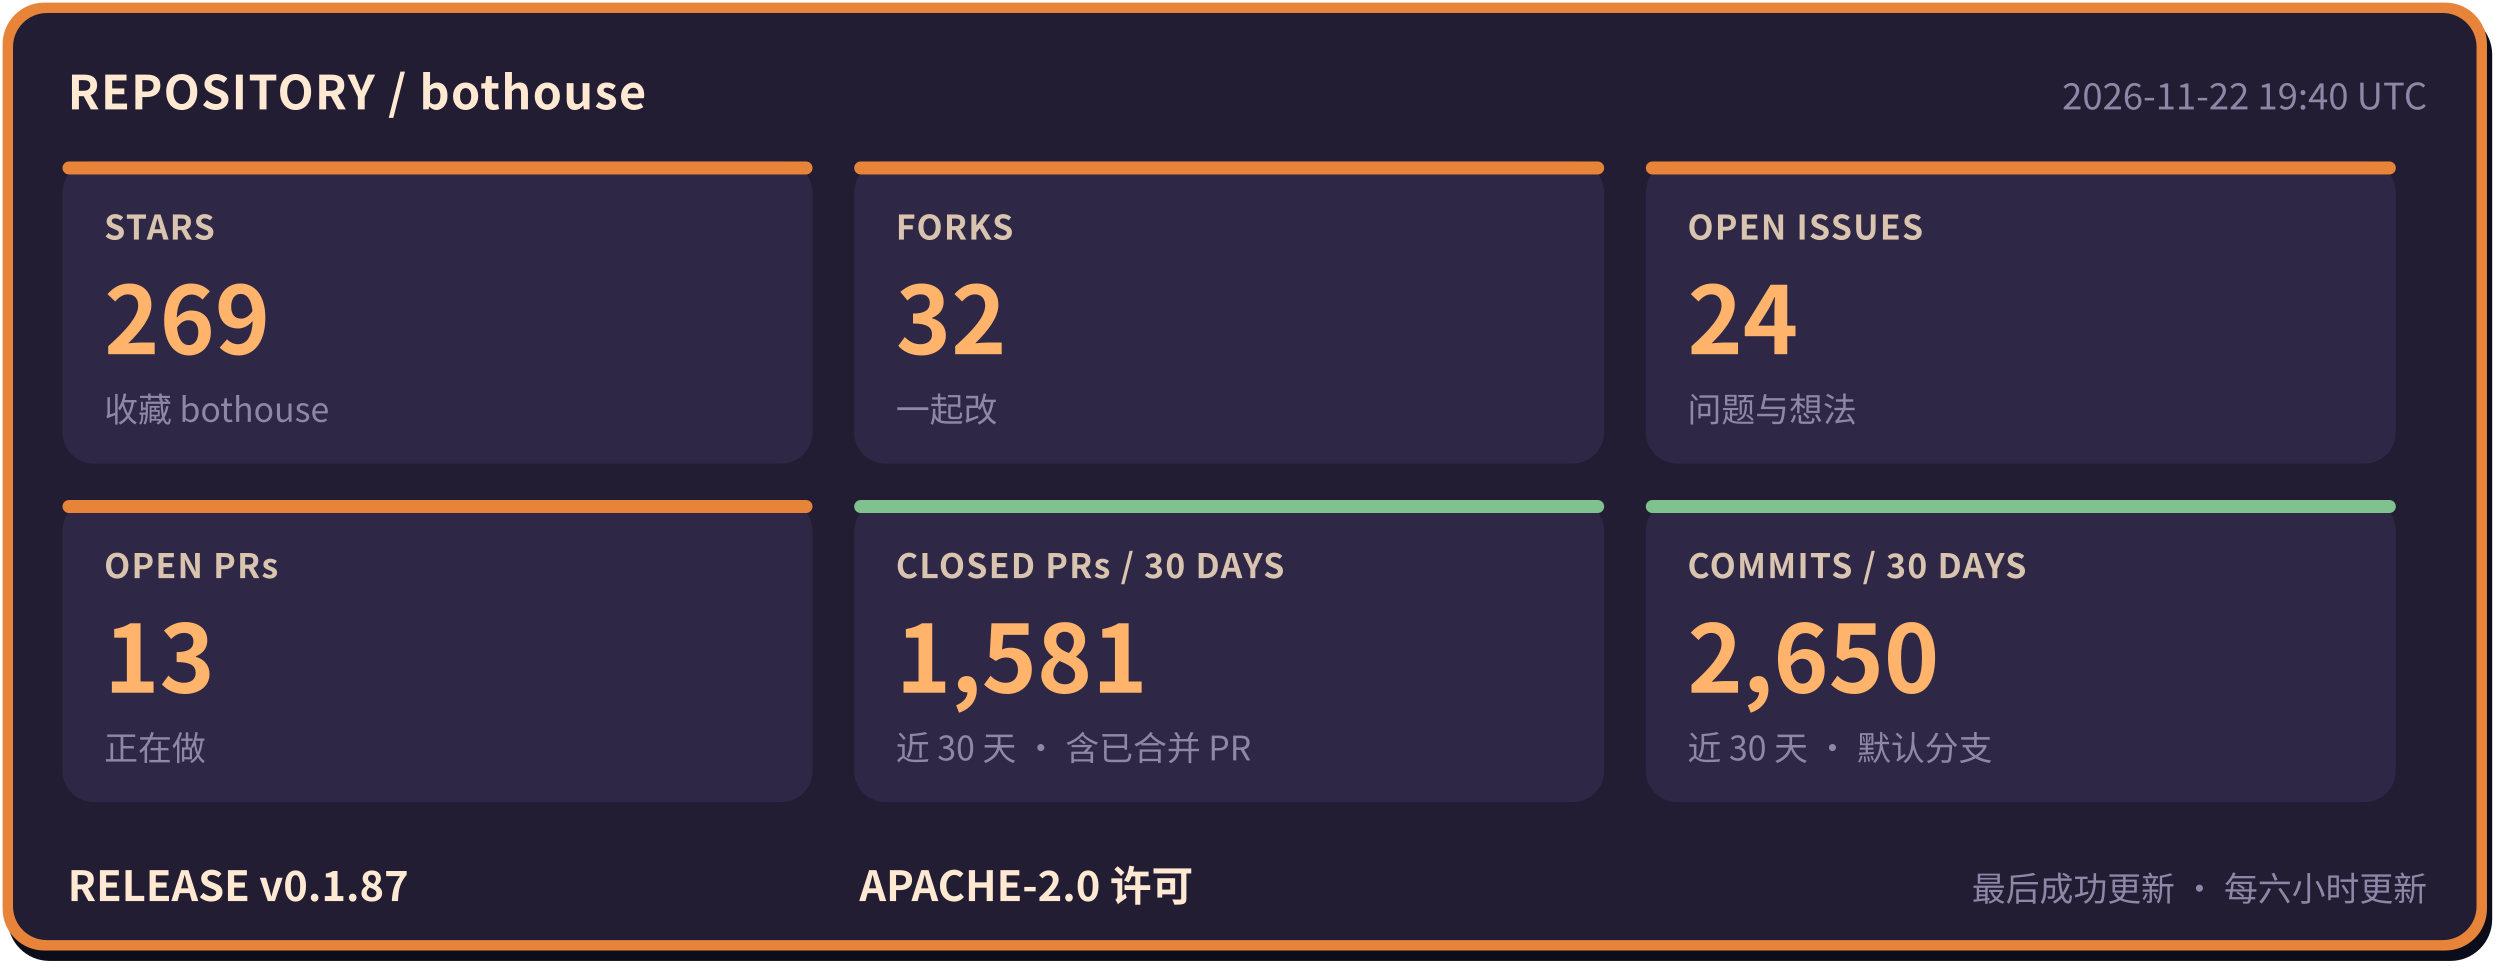
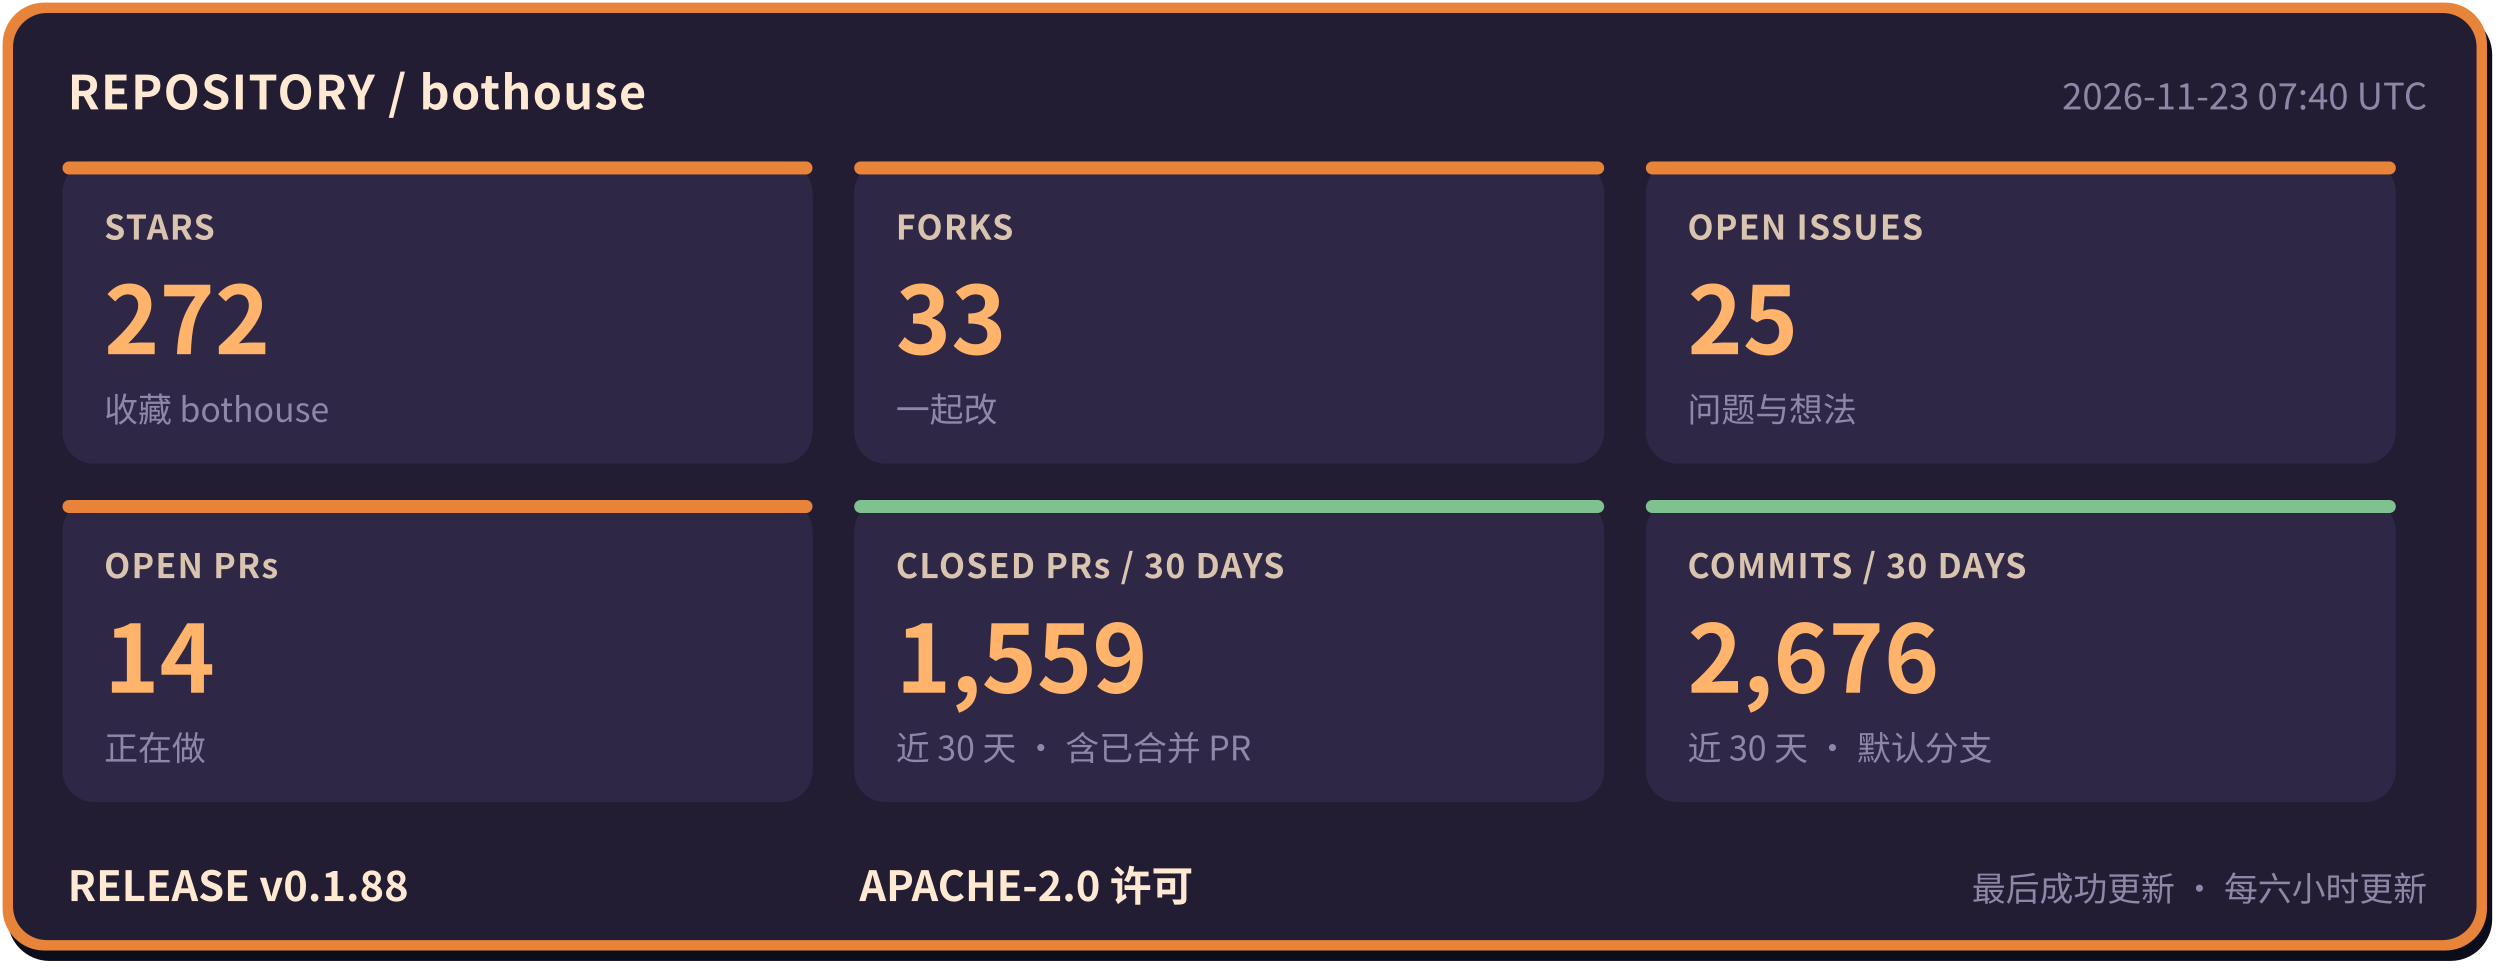
- <svg xmlns="http://www.w3.org/2000/svg" width="960" height="372" viewBox="0 0 960 372" role="img" aria-label="bothouse 仓库状态: STARS 269, FORKS 32, OPEN ISSUES 24, OPEN PRs 13, CLOSED PRs / 30 DAYS 1581, COMMITS / 30 DAYS 2650, RELEASE v0.1.87" font-family="'PingFang SC','Hiragino Sans GB','Microsoft YaHei','Noto Sans CJK SC',-apple-system,'Segoe UI',sans-serif">
+ <svg xmlns="http://www.w3.org/2000/svg" width="960" height="372" viewBox="0 0 960 372" role="img" aria-label="bothouse 仓库状态: STARS 272, FORKS 33, OPEN ISSUES 25, OPEN PRs 14, CLOSED PRs / 30 DAYS 1559, COMMITS / 30 DAYS 2676, RELEASE v0.1.88" font-family="'PingFang SC','Hiragino Sans GB','Microsoft YaHei','Noto Sans CJK SC',-apple-system,'Segoe UI',sans-serif">
  <rect x="3" y="5" width="954" height="364" rx="16" fill="#0b0d1a" />
  <rect x="1" y="1" width="954" height="364" rx="16" fill="#e8833a" />
  <rect x="5" y="5" width="946" height="356" rx="13" fill="#221d33" />
  <text x="26" y="42" font-size="18" font-weight="700" letter-spacing="0.5" fill="#ffe9d2">REPOSITORY / bothouse</text>
-   <text x="932" y="42" font-size="14" fill="#8f86a8" text-anchor="end">2026-11-22 19:40 UTC</text>
+   <text x="932" y="42" font-size="14" fill="#8f86a8" text-anchor="end">2026-11-23 07:40 UTC</text>
  <rect x="24" y="62" width="288" height="116" rx="12" fill="#2e2745" />
  <rect x="24" y="62" width="288" height="5" rx="2.5" fill="#e8833a" />
  <text x="40" y="92" font-size="13" font-weight="600" letter-spacing="0.5" fill="#d9c4b0">STARS</text>
-   <text x="40" y="136" font-size="36" font-weight="800" fill="#ffb36b">269</text>
+   <text x="40" y="136" font-size="36" font-weight="800" fill="#ffb36b">272</text>
  <text x="40" y="162" font-size="13" fill="#8f86a8">收藏 bothouse</text>
  <rect x="328" y="62" width="288" height="116" rx="12" fill="#2e2745" />
  <rect x="328" y="62" width="288" height="5" rx="2.5" fill="#e8833a" />
  <text x="344" y="92" font-size="13" font-weight="600" letter-spacing="0.5" fill="#d9c4b0">FORKS</text>
-   <text x="344" y="136" font-size="36" font-weight="800" fill="#ffb36b">32</text>
+   <text x="344" y="136" font-size="36" font-weight="800" fill="#ffb36b">33</text>
  <text x="344" y="162" font-size="13" fill="#8f86a8">一起改</text>
  <rect x="632" y="62" width="288" height="116" rx="12" fill="#2e2745" />
  <rect x="632" y="62" width="288" height="5" rx="2.5" fill="#e8833a" />
  <text x="648" y="92" font-size="13" font-weight="600" letter-spacing="0.5" fill="#d9c4b0">OPEN ISSUES</text>
-   <text x="648" y="136" font-size="36" font-weight="800" fill="#ffb36b">24</text>
+   <text x="648" y="136" font-size="36" font-weight="800" fill="#ffb36b">25</text>
  <text x="648" y="162" font-size="13" fill="#8f86a8">问题与想法</text>
  <rect x="24" y="192" width="288" height="116" rx="12" fill="#2e2745" />
  <rect x="24" y="192" width="288" height="5" rx="2.5" fill="#e8833a" />
  <text x="40" y="222" font-size="13" font-weight="600" letter-spacing="0.5" fill="#d9c4b0">OPEN PRs</text>
-   <text x="40" y="266" font-size="36" font-weight="800" fill="#ffb36b">13</text>
+   <text x="40" y="266" font-size="36" font-weight="800" fill="#ffb36b">14</text>
  <text x="40" y="292" font-size="13" fill="#8f86a8">正在做</text>
  <rect x="328" y="192" width="288" height="116" rx="12" fill="#2e2745" />
  <rect x="328" y="192" width="288" height="5" rx="2.5" fill="#7fc28f" />
  <text x="344" y="222" font-size="13" font-weight="600" letter-spacing="0.5" fill="#d9c4b0">CLOSED PRs / 30 DAYS</text>
-   <text x="344" y="266" font-size="36" font-weight="800" fill="#ffb36b">1,581</text>
+   <text x="344" y="266" font-size="36" font-weight="800" fill="#ffb36b">1,559</text>
  <text x="344" y="292" font-size="13" fill="#8f86a8">近 30 天 · 含已合并 PR</text>
  <rect x="632" y="192" width="288" height="116" rx="12" fill="#2e2745" />
  <rect x="632" y="192" width="288" height="5" rx="2.5" fill="#7fc28f" />
  <text x="648" y="222" font-size="13" font-weight="600" letter-spacing="0.5" fill="#d9c4b0">COMMITS / 30 DAYS</text>
-   <text x="648" y="266" font-size="36" font-weight="800" fill="#ffb36b">2,650</text>
+   <text x="648" y="266" font-size="36" font-weight="800" fill="#ffb36b">2,676</text>
  <text x="648" y="292" font-size="13" fill="#8f86a8">近 30 天 · 默认分支</text>
-   <text x="26" y="346" font-size="16" font-weight="700" fill="#ffe9d2">RELEASE v0.1.87</text>
+   <text x="26" y="346" font-size="16" font-weight="700" fill="#ffe9d2">RELEASE v0.1.88</text>
  <text x="330" y="346" font-size="16" font-weight="700" fill="#ffe9d2">APACHE-2.0 许可</text>
  <text x="932" y="346" font-size="13" fill="#8f86a8" text-anchor="end">最后成功更新 · 每六小时更新</text>
</svg>
